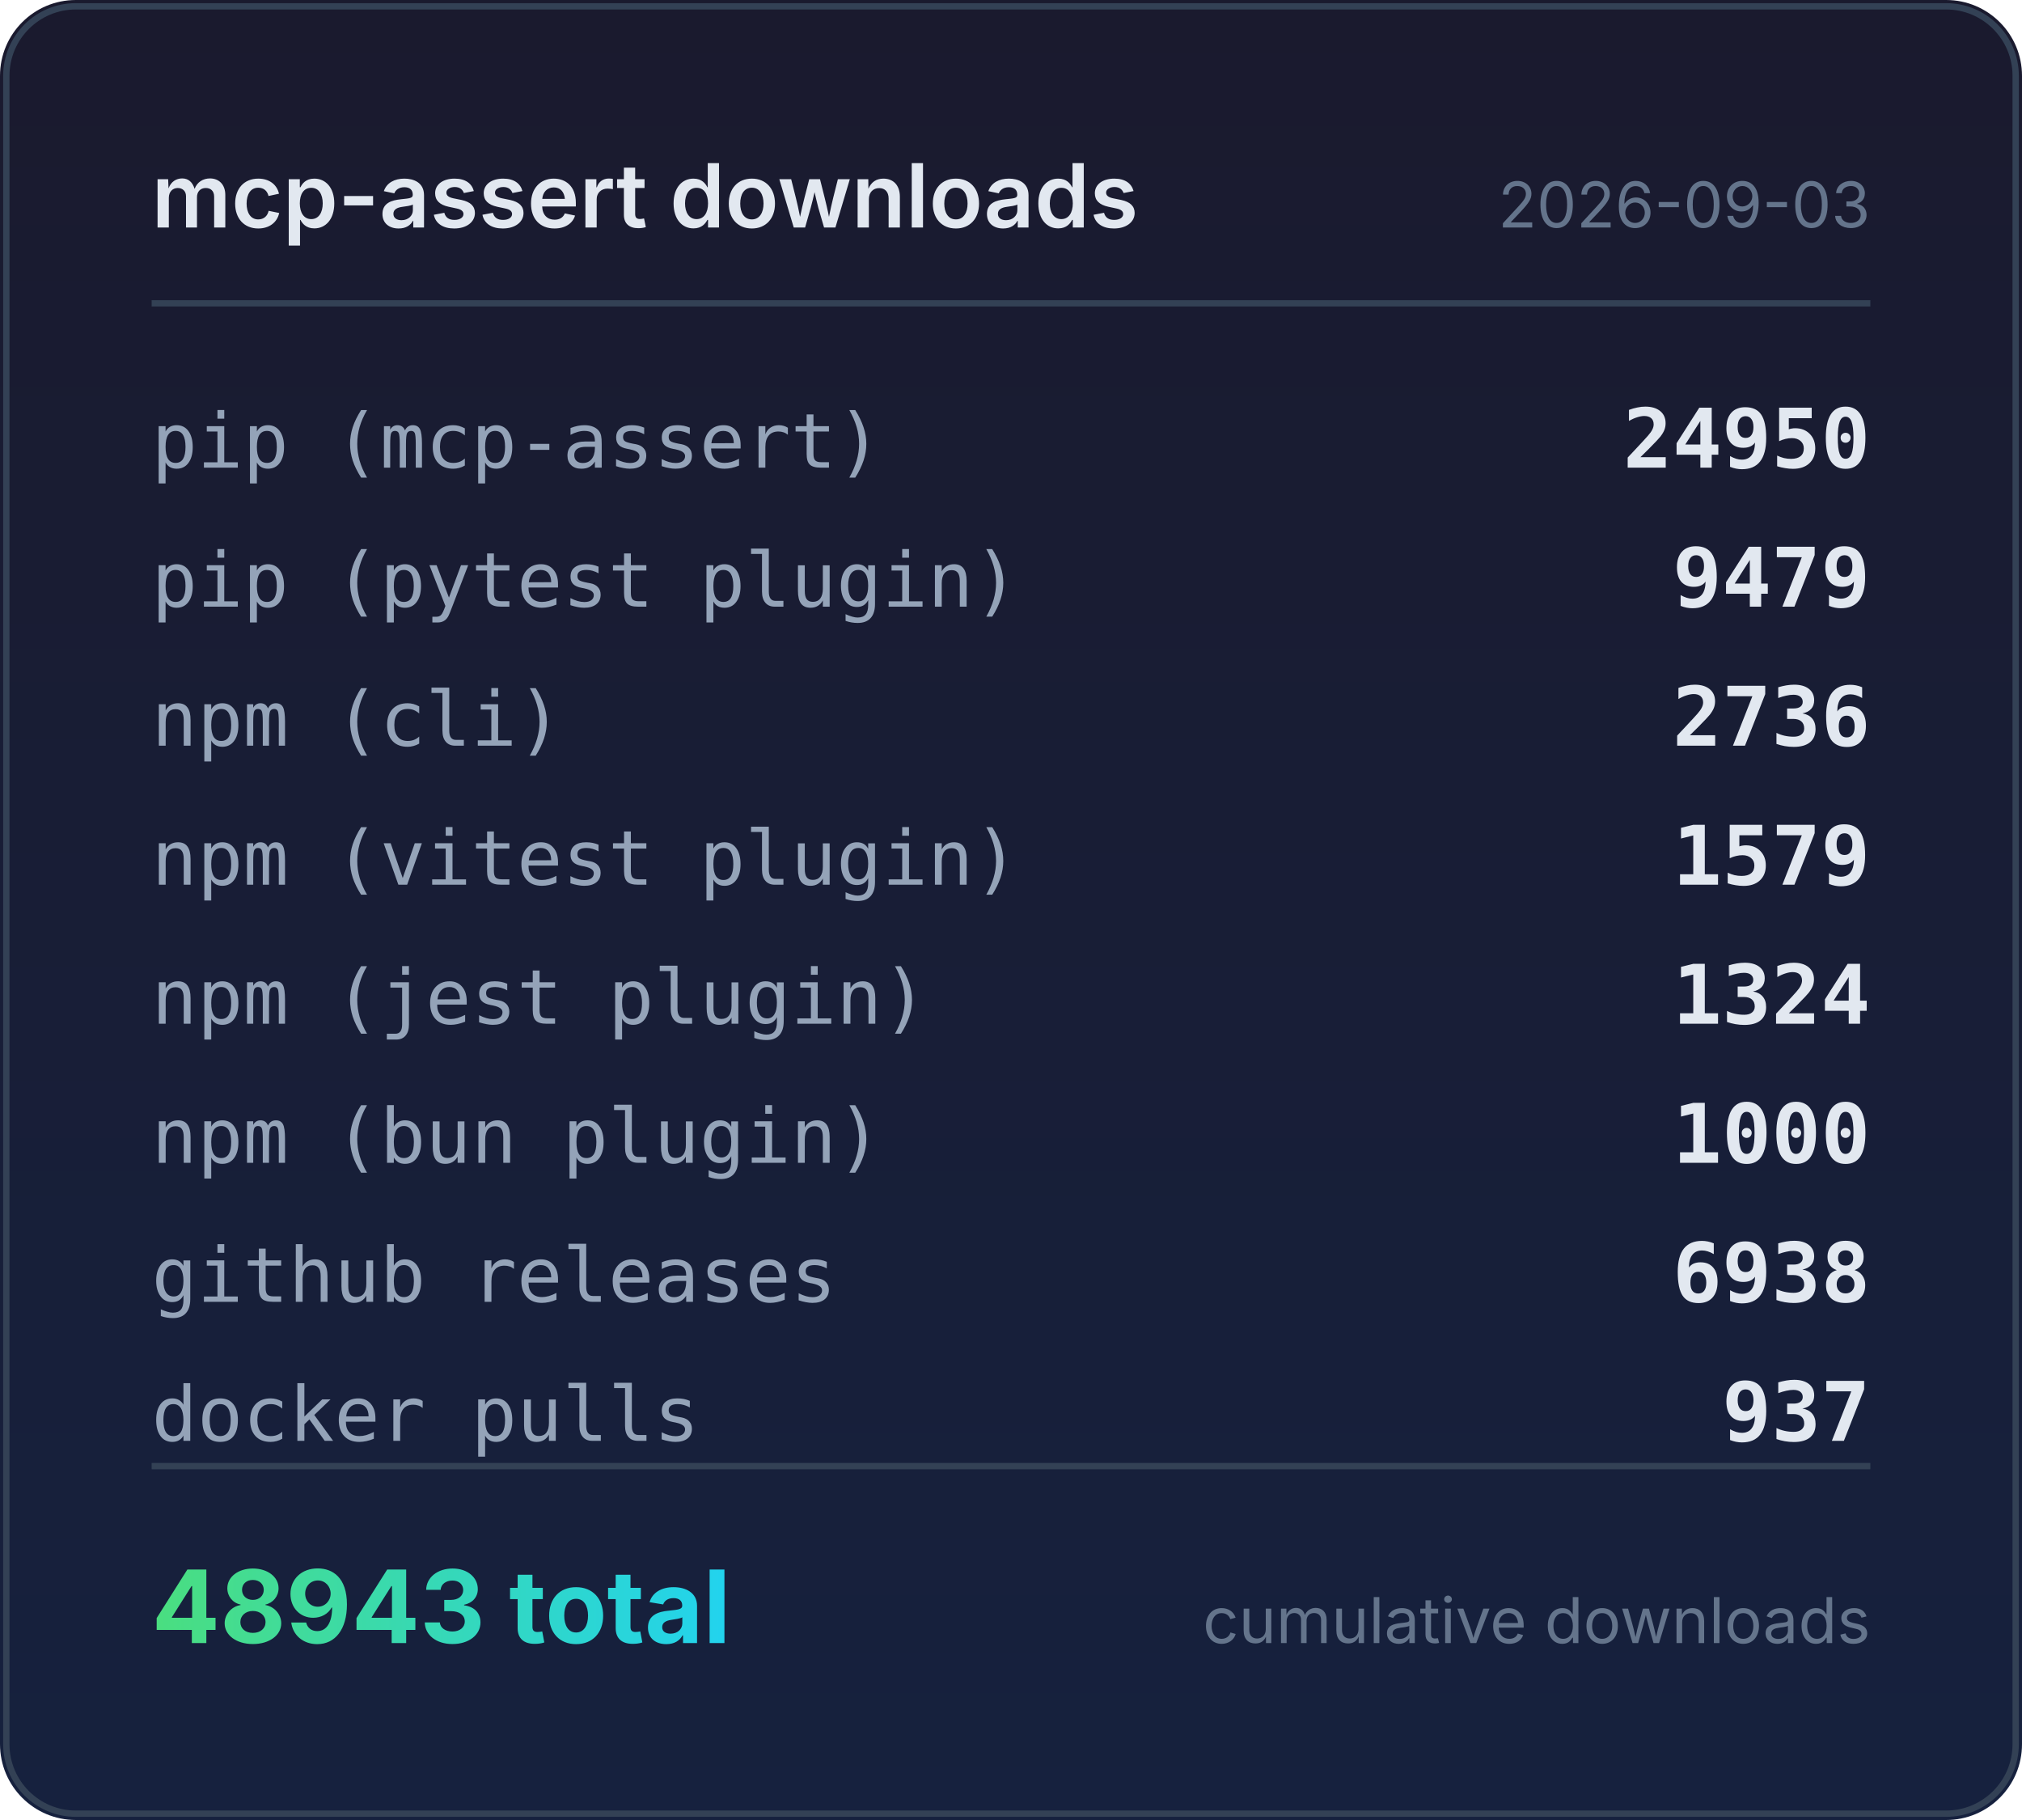
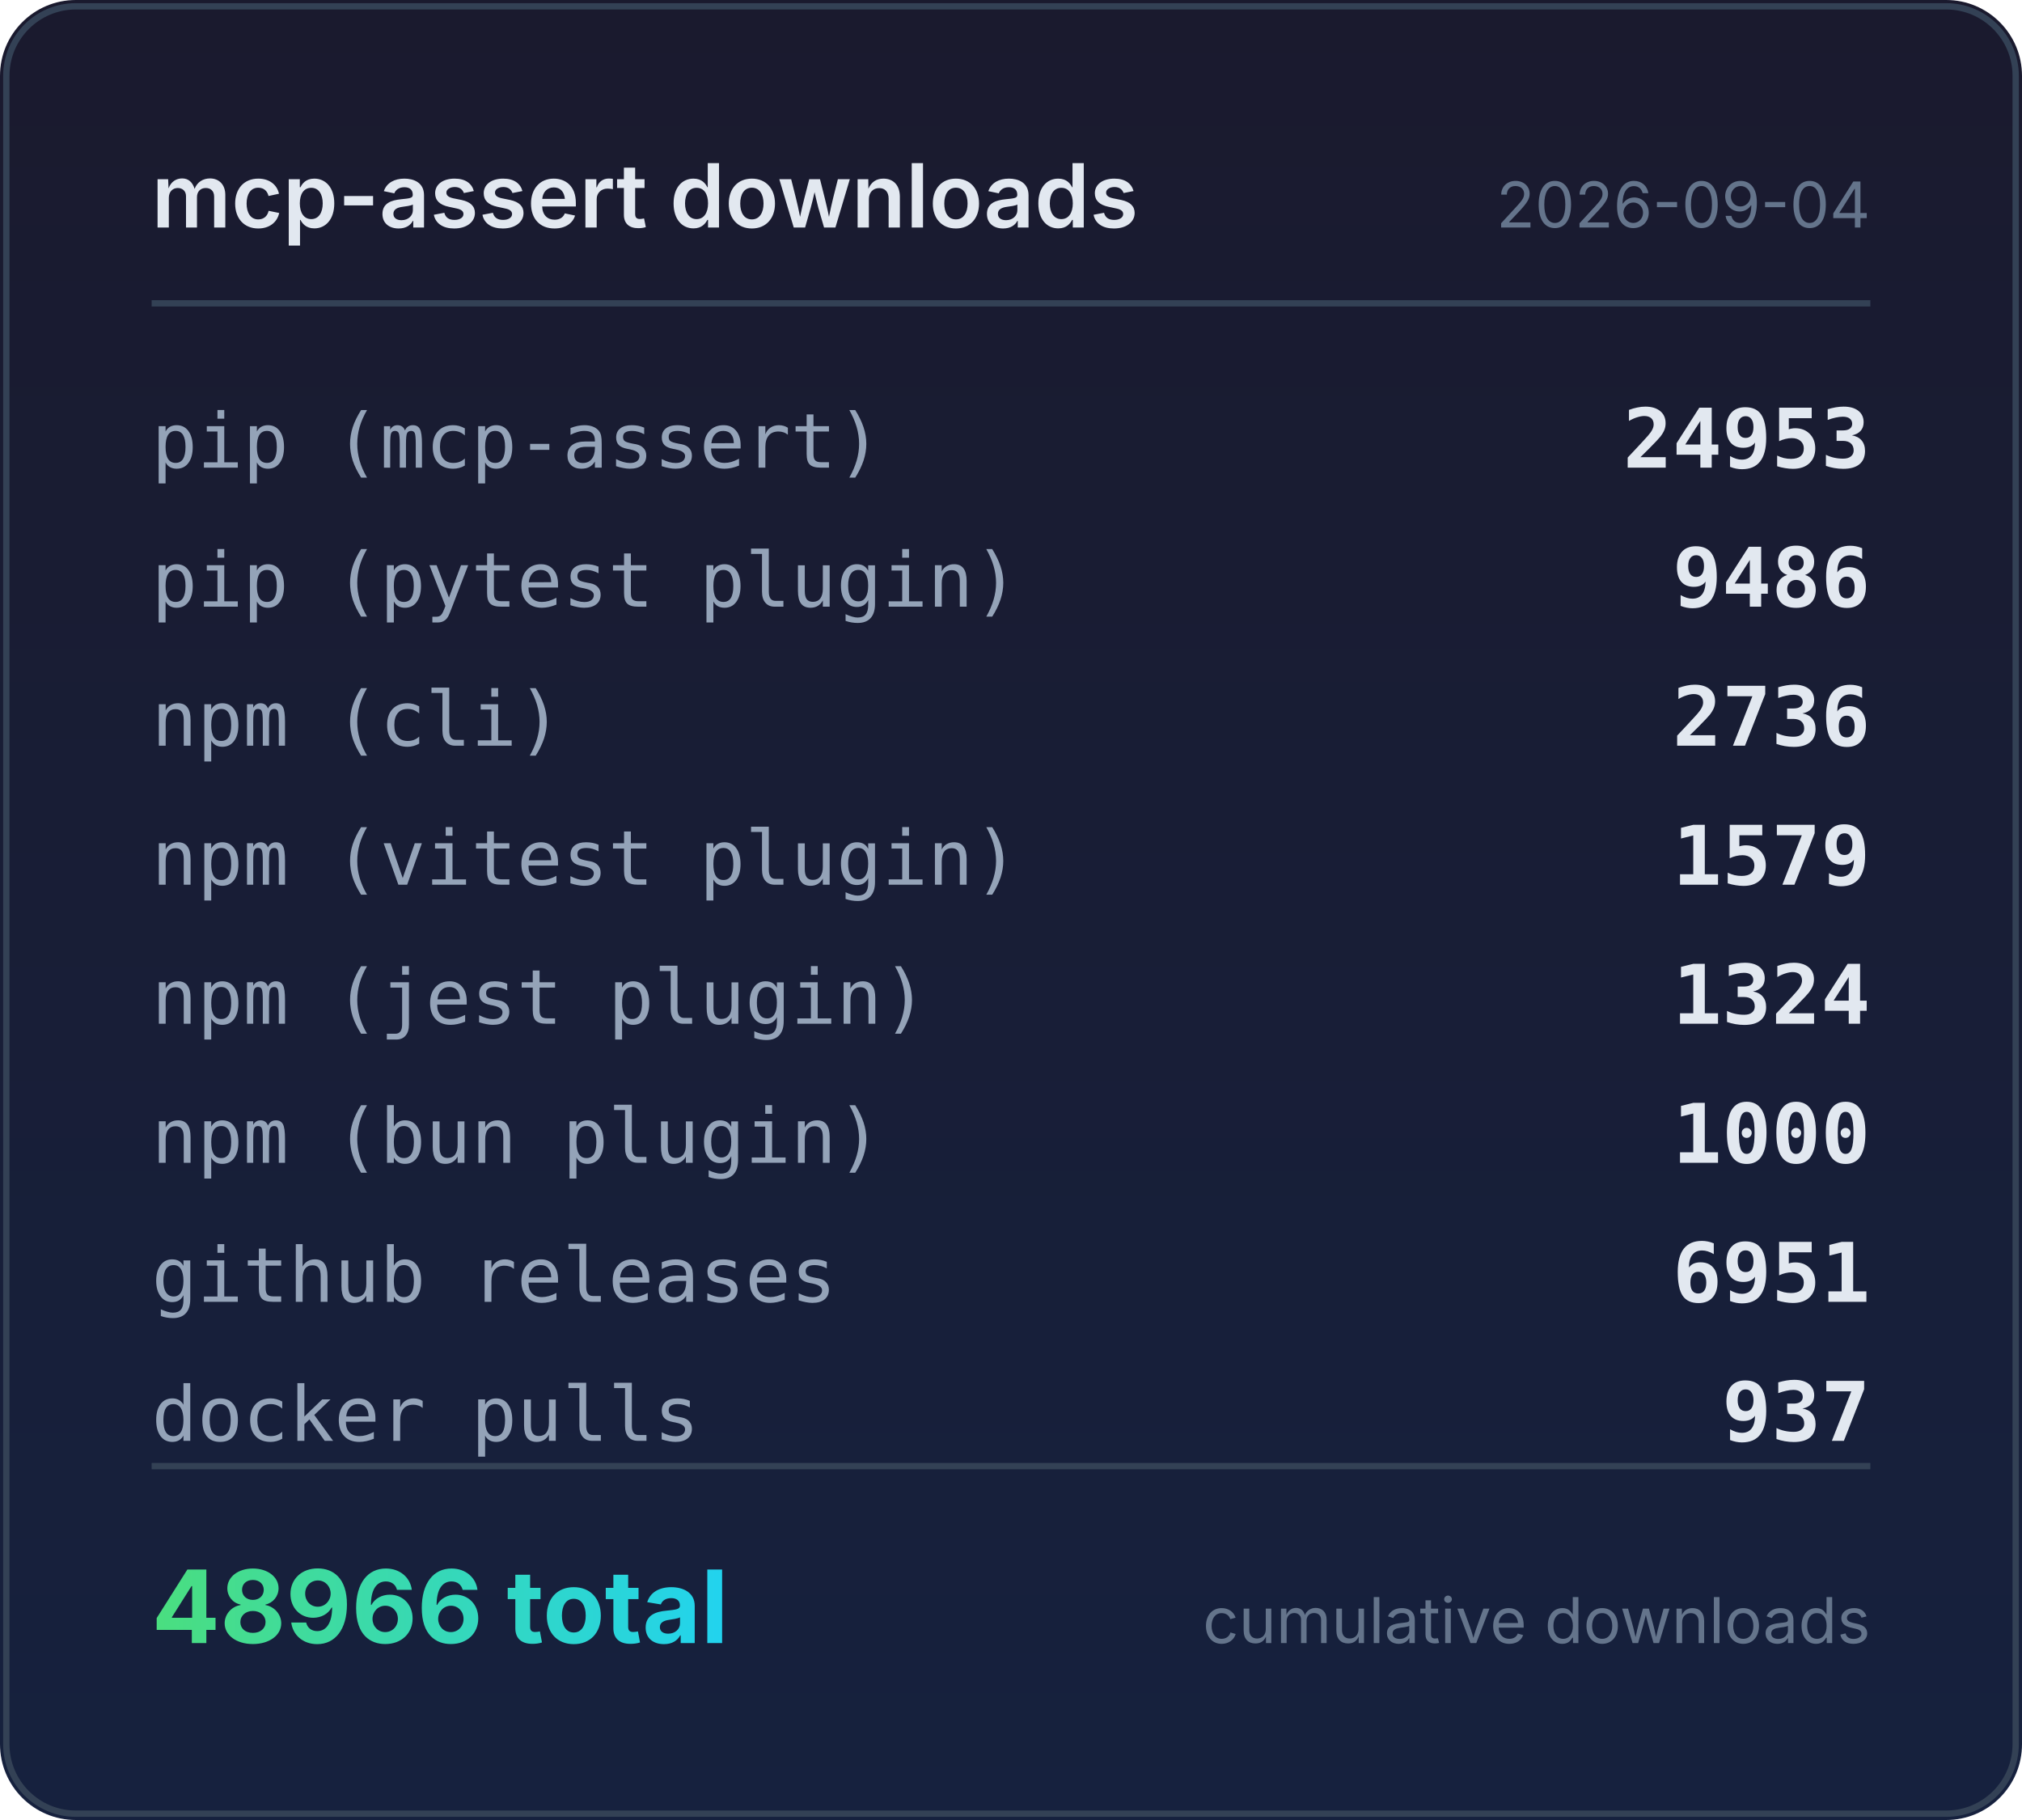
<svg xmlns="http://www.w3.org/2000/svg" width="320" height="288" viewBox="0 0 320 288">
  <defs>
    <linearGradient id="bg" x1="0" y1="0" x2="0" y2="1">
      <stop offset="0%" stop-color="#1a1a2e" />
      <stop offset="100%" stop-color="#16213e" />
    </linearGradient>
    <linearGradient id="accent" x1="0" y1="0" x2="1" y2="0">
      <stop offset="0%" stop-color="#4ade80" />
      <stop offset="100%" stop-color="#22d3ee" />
    </linearGradient>
  </defs>
  <rect width="320" height="288" rx="12" fill="url(#bg)" />
  <rect x="1" y="1" width="318" height="286" rx="11" fill="none" stroke="#334155" stroke-width="1" />
  <text x="24" y="36" fill="#e2e8f0" font-family="system-ui,-apple-system,sans-serif" font-size="14" font-weight="600">mcp-assert downloads</text>
-   <text x="296" y="36" fill="#64748b" font-family="system-ui,-apple-system,sans-serif" font-size="10" text-anchor="end">2026-09-03</text>
+   <text x="296" y="36" fill="#64748b" font-family="system-ui,-apple-system,sans-serif" font-size="10" text-anchor="end">2026-09-04</text>
  <line x1="24" y1="48" x2="296" y2="48" stroke="#334155" stroke-width="1" />
  <text x="24" y="74" fill="#94a3b8" font-family="ui-monospace,monospace" font-size="12">pip (mcp-assert)</text>
-   <text x="296" y="74" fill="#e2e8f0" font-family="ui-monospace,monospace" font-size="13" font-weight="600" text-anchor="end">24950</text>
+   <text x="296" y="74" fill="#e2e8f0" font-family="ui-monospace,monospace" font-size="13" font-weight="600" text-anchor="end">24953</text>
  <text x="24" y="96" fill="#94a3b8" font-family="ui-monospace,monospace" font-size="12">pip (pytest plugin)</text>
-   <text x="296" y="96" fill="#e2e8f0" font-family="ui-monospace,monospace" font-size="13" font-weight="600" text-anchor="end">9479</text>
+   <text x="296" y="96" fill="#e2e8f0" font-family="ui-monospace,monospace" font-size="13" font-weight="600" text-anchor="end">9486</text>
  <text x="24" y="118" fill="#94a3b8" font-family="ui-monospace,monospace" font-size="12">npm (cli)</text>
  <text x="296" y="118" fill="#e2e8f0" font-family="ui-monospace,monospace" font-size="13" font-weight="600" text-anchor="end">2736</text>
  <text x="24" y="140" fill="#94a3b8" font-family="ui-monospace,monospace" font-size="12">npm (vitest plugin)</text>
  <text x="296" y="140" fill="#e2e8f0" font-family="ui-monospace,monospace" font-size="13" font-weight="600" text-anchor="end">1579</text>
  <text x="24" y="162" fill="#94a3b8" font-family="ui-monospace,monospace" font-size="12">npm (jest plugin)</text>
  <text x="296" y="162" fill="#e2e8f0" font-family="ui-monospace,monospace" font-size="13" font-weight="600" text-anchor="end">1324</text>
  <text x="24" y="184" fill="#94a3b8" font-family="ui-monospace,monospace" font-size="12">npm (bun plugin)</text>
  <text x="296" y="184" fill="#e2e8f0" font-family="ui-monospace,monospace" font-size="13" font-weight="600" text-anchor="end">1000</text>
  <text x="24" y="206" fill="#94a3b8" font-family="ui-monospace,monospace" font-size="12">github releases</text>
-   <text x="296" y="206" fill="#e2e8f0" font-family="ui-monospace,monospace" font-size="13" font-weight="600" text-anchor="end">6938</text>
+   <text x="296" y="206" fill="#e2e8f0" font-family="ui-monospace,monospace" font-size="13" font-weight="600" text-anchor="end">6951</text>
  <text x="24" y="228" fill="#94a3b8" font-family="ui-monospace,monospace" font-size="12">docker pulls</text>
  <text x="296" y="228" fill="#e2e8f0" font-family="ui-monospace,monospace" font-size="13" font-weight="600" text-anchor="end">937</text>
  <line x1="24" y1="232" x2="296" y2="232" stroke="#334155" stroke-width="1" />
-   <text x="24" y="260" fill="url(#accent)" font-family="system-ui,-apple-system,sans-serif" font-size="16" font-weight="700">48943 total</text>
+   <text x="24" y="260" fill="url(#accent)" font-family="system-ui,-apple-system,sans-serif" font-size="16" font-weight="700">48966 total</text>
  <text x="296" y="260" fill="#64748b" font-family="system-ui,-apple-system,sans-serif" font-size="10" text-anchor="end">cumulative downloads</text>
</svg>
